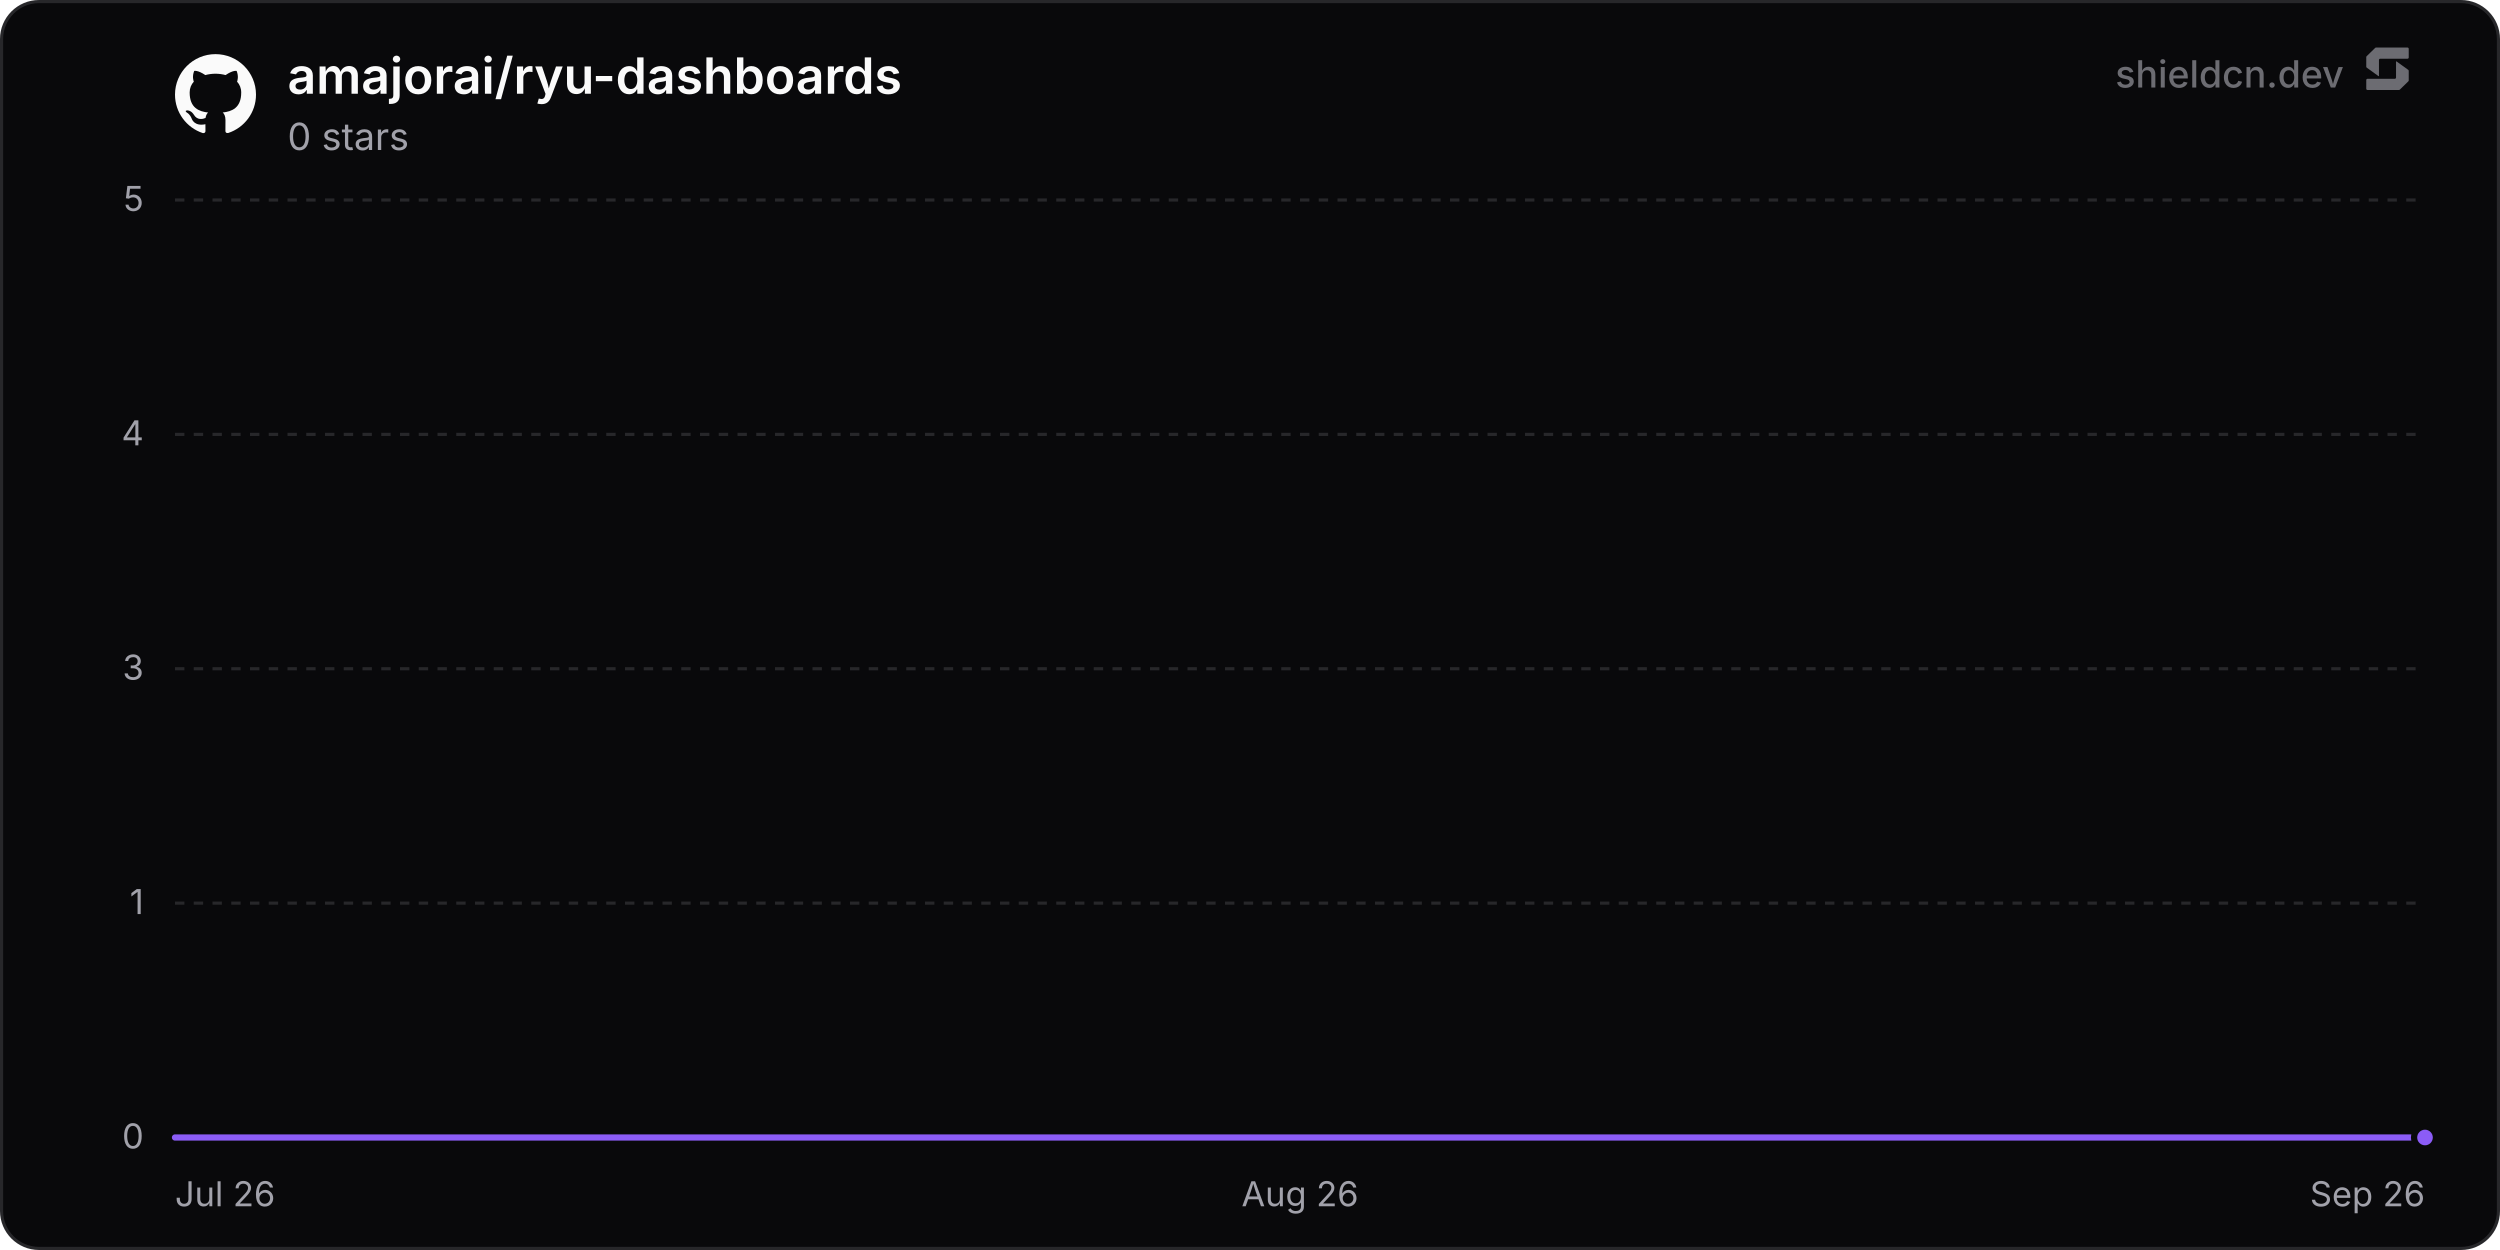
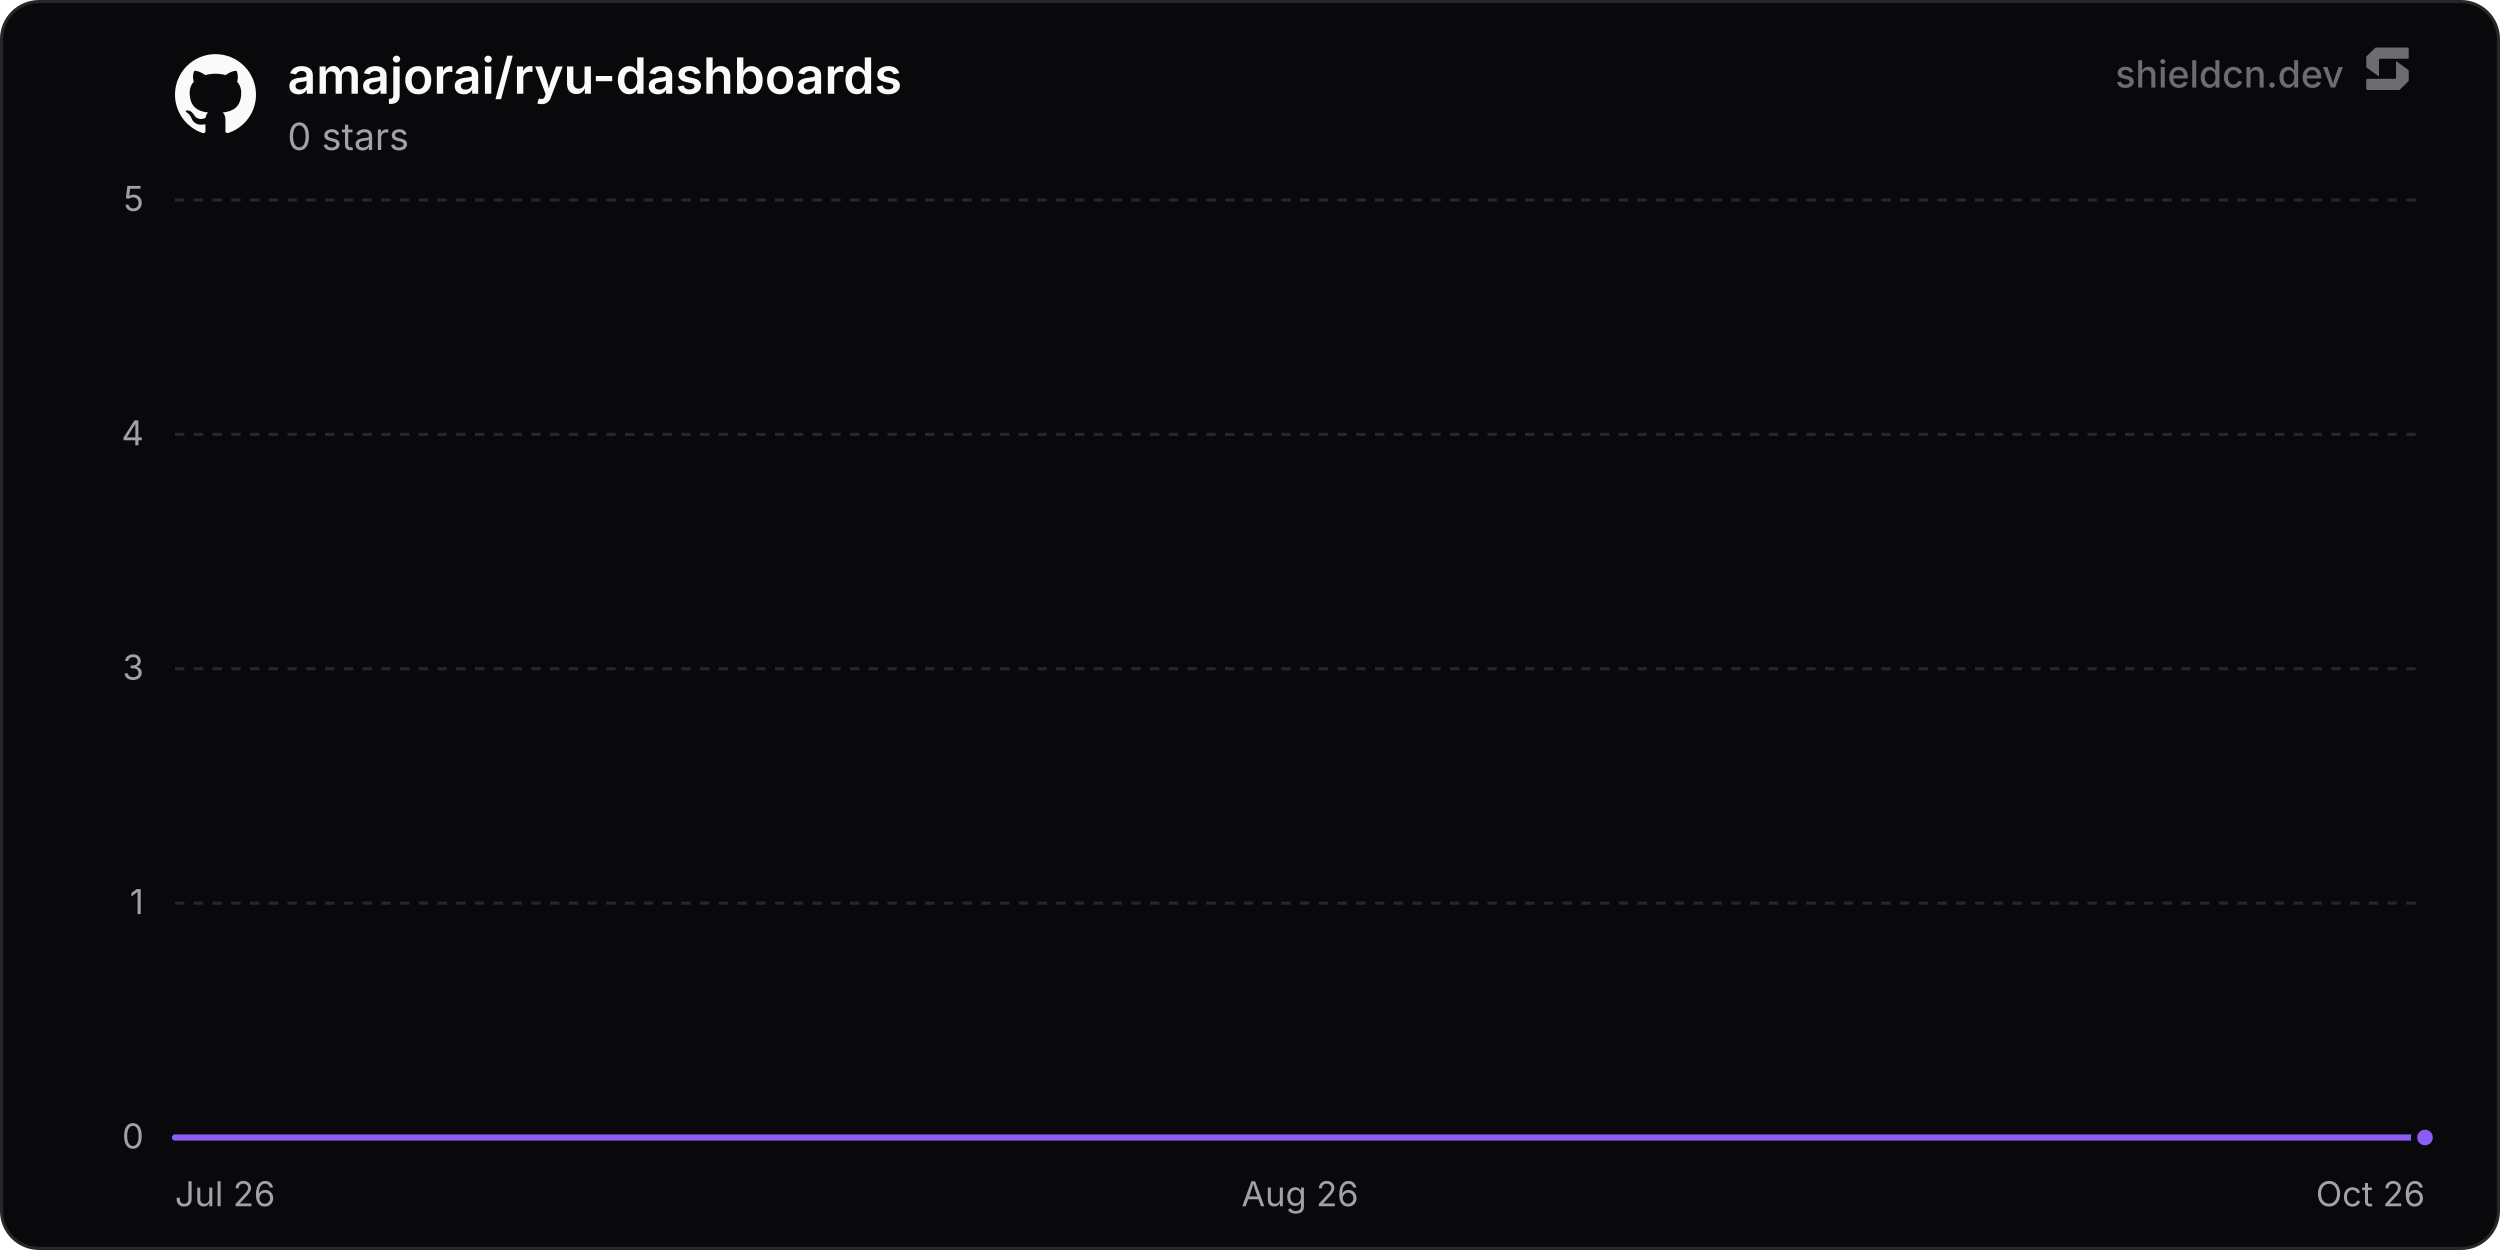
<svg xmlns="http://www.w3.org/2000/svg" width="800" height="400" viewBox="0 0 800 400" role="img" aria-label="amajorai/ryu-dashboards">
  <defs>
    <linearGradient id="chartFill0" x1="0" y1="0" x2="0" y2="1">
      <stop offset="0%" stop-color="rgba(139, 92, 246, 0.35)" />
      <stop offset="100%" stop-color="rgba(139, 92, 246, 0)" />
    </linearGradient>
  </defs>
  <rect x="0.5" y="0.5" width="799" height="399" rx="12" fill="#09090b" stroke="#27272a" stroke-width="1" />
  <line x1="56" y1="364" x2="776" y2="364" stroke="#27272a" stroke-width="1" />
  <text x="46" y="367.5" text-anchor="end" font-size="11" fill="#a1a1aa" font-family="'Inter', ui-sans-serif, system-ui, -apple-system, BlinkMacSystemFont, 'Segoe UI', Roboto, Helvetica, Arial, sans-serif">0</text>
  <line x1="56" y1="289" x2="776" y2="289" stroke="#27272a" stroke-width="1" stroke-dasharray="3 3" />
  <text x="46" y="292.5" text-anchor="end" font-size="11" fill="#a1a1aa" font-family="'Inter', ui-sans-serif, system-ui, -apple-system, BlinkMacSystemFont, 'Segoe UI', Roboto, Helvetica, Arial, sans-serif">1</text>
  <line x1="56" y1="214" x2="776" y2="214" stroke="#27272a" stroke-width="1" stroke-dasharray="3 3" />
  <text x="46" y="217.5" text-anchor="end" font-size="11" fill="#a1a1aa" font-family="'Inter', ui-sans-serif, system-ui, -apple-system, BlinkMacSystemFont, 'Segoe UI', Roboto, Helvetica, Arial, sans-serif">3</text>
  <line x1="56" y1="139" x2="776" y2="139" stroke="#27272a" stroke-width="1" stroke-dasharray="3 3" />
  <text x="46" y="142.5" text-anchor="end" font-size="11" fill="#a1a1aa" font-family="'Inter', ui-sans-serif, system-ui, -apple-system, BlinkMacSystemFont, 'Segoe UI', Roboto, Helvetica, Arial, sans-serif">4</text>
  <line x1="56" y1="64" x2="776" y2="64" stroke="#27272a" stroke-width="1" stroke-dasharray="3 3" />
  <text x="46" y="67.5" text-anchor="end" font-size="11" fill="#a1a1aa" font-family="'Inter', ui-sans-serif, system-ui, -apple-system, BlinkMacSystemFont, 'Segoe UI', Roboto, Helvetica, Arial, sans-serif">5</text>
  <text x="56" y="386" text-anchor="start" font-size="11" fill="#a1a1aa" font-family="'Inter', ui-sans-serif, system-ui, -apple-system, BlinkMacSystemFont, 'Segoe UI', Roboto, Helvetica, Arial, sans-serif">Jul 26</text>
  <text x="416" y="386" text-anchor="middle" font-size="11" fill="#a1a1aa" font-family="'Inter', ui-sans-serif, system-ui, -apple-system, BlinkMacSystemFont, 'Segoe UI', Roboto, Helvetica, Arial, sans-serif">Aug 26</text>
-   <text x="776" y="386" text-anchor="end" font-size="11" fill="#a1a1aa" font-family="'Inter', ui-sans-serif, system-ui, -apple-system, BlinkMacSystemFont, 'Segoe UI', Roboto, Helvetica, Arial, sans-serif">Sep 26</text>
-   <path d="M56 364 L118.61 364 L181.22 364 L243.84 364 L306.45 364 L369.06 364 L431.67 364 L494.29 364 L556.9 364 L619.51 364 L682.12 364 L744.73 364 L776 364 L776 364 L56 364 Z" fill="url(#chartFill0)" />
-   <path d="M56 364 L118.61 364 L181.22 364 L243.84 364 L306.45 364 L369.06 364 L431.67 364 L494.29 364 L556.9 364 L619.51 364 L682.12 364 L744.73 364 L776 364" fill="none" stroke="#8b5cf6" stroke-width="2" stroke-linejoin="round" stroke-linecap="round" />
+   <text x="776" y="386" text-anchor="end" font-size="11" fill="#a1a1aa" font-family="'Inter', ui-sans-serif, system-ui, -apple-system, BlinkMacSystemFont, 'Segoe UI', Roboto, Helvetica, Arial, sans-serif">Oct 26</text>
+   <path d="M56 364 L117.83 364 L179.66 364 L241.48 364 L303.31 364 L365.14 364 L426.97 364 L488.79 364 L550.62 364 L612.45 364 L674.28 364 L736.11 364 L776 364 L776 364 L56 364 Z" fill="url(#chartFill0)" />
+   <path d="M56 364 L117.83 364 L179.66 364 L241.48 364 L303.31 364 L365.14 364 L426.97 364 L488.79 364 L550.62 364 L612.45 364 L674.28 364 L736.11 364 L776 364" fill="none" stroke="#8b5cf6" stroke-width="2" stroke-linejoin="round" stroke-linecap="round" />
  <circle cx="776" cy="364" r="3.5" fill="#8b5cf6" stroke="#09090b" stroke-width="2" />
  <g transform="translate(56, 17) scale(1.08)" fill="#fafafa">
    <path d="M12 .297c-6.63 0-12 5.373-12 12 0 5.303 3.438 9.8 8.205 11.385.6.113.82-.258.82-.577 0-.285-.01-1.04-.015-2.04-3.338.724-4.042-1.61-4.042-1.61C4.422 18.07 3.633 17.7 3.633 17.7c-1.087-.744.084-.729.084-.729 1.205.084 1.838 1.236 1.838 1.236 1.07 1.835 2.809 1.305 3.495.998.108-.776.417-1.305.76-1.605-2.665-.3-5.466-1.332-5.466-5.93 0-1.31.465-2.38 1.235-3.22-.135-.303-.54-1.523.105-3.176 0 0 1.005-.322 3.3 1.23.96-.267 1.98-.399 3-.405 1.02.006 2.04.138 3 .405 2.28-1.552 3.285-1.23 3.285-1.23.645 1.653.24 2.873.12 3.176.765.84 1.23 1.91 1.23 3.22 0 4.61-2.805 5.625-5.475 5.92.42.36.81 1.096.81 2.22 0 1.606-.015 2.896-.015 3.286 0 .315.21.69.825.57C20.565 22.092 24 17.592 24 12.297c0-6.627-5.373-12-12-12" />
  </g>
  <text x="92" y="30" font-size="16" font-weight="600" fill="#fafafa" font-family="'Inter', ui-sans-serif, system-ui, -apple-system, BlinkMacSystemFont, 'Segoe UI', Roboto, Helvetica, Arial, sans-serif">amajorai/ryu-dashboards</text>
  <text x="92" y="48" font-size="12" fill="#a1a1aa" font-family="'Inter', ui-sans-serif, system-ui, -apple-system, BlinkMacSystemFont, 'Segoe UI', Roboto, Helvetica, Arial, sans-serif">0 stars</text>
  <g fill-opacity="0.65">
    <text x="750" y="28" text-anchor="end" font-size="12" font-weight="500" fill="#a1a1aa" font-family="'Inter', ui-sans-serif, system-ui, -apple-system, BlinkMacSystemFont, 'Segoe UI', Roboto, Helvetica, Arial, sans-serif">shieldcn.dev</text>
    <g transform="translate(756, 14) scale(0.01)" fill="#a1a1aa">
      <path d="M1088.4,565.1c-6.5-4.7-15.5,0-15.5,7.9v510.2c0,21.3-18.1,38.6-40.4,38.6H160.9c-22.3,0-40.4,17.3-40.4,38.6v280.8c0,21.3,18.1,38.6,40.4,38.6h1004.5c10.8,0,21.2-4.2,28.8-11.6l273.4-266.3c7.4-7.2,11.6-16.9,11.6-27v-308.7c0-12.1-5.9-23.5-16.1-30.8l-374.7-270.3Z" />
      <path d="M511.2,1035.9c6.5,4.7,15.5,0,15.5-7.9v-510.2c0-21.3,18.1-38.6,40.4-38.6h871.7c22.3,0,40.4-17.3,40.4-38.6V159.7c0-21.3-18.1-38.6-40.4-38.6H434.3c-10.8,0-21.2,4.2-28.8,11.6L132,399c-7.4,7.2-11.6,16.9-11.6,27v308.7c0,12.1,5.9,23.5,16.1,30.8l374.7,270.3Z" />
    </g>
  </g>
</svg>
